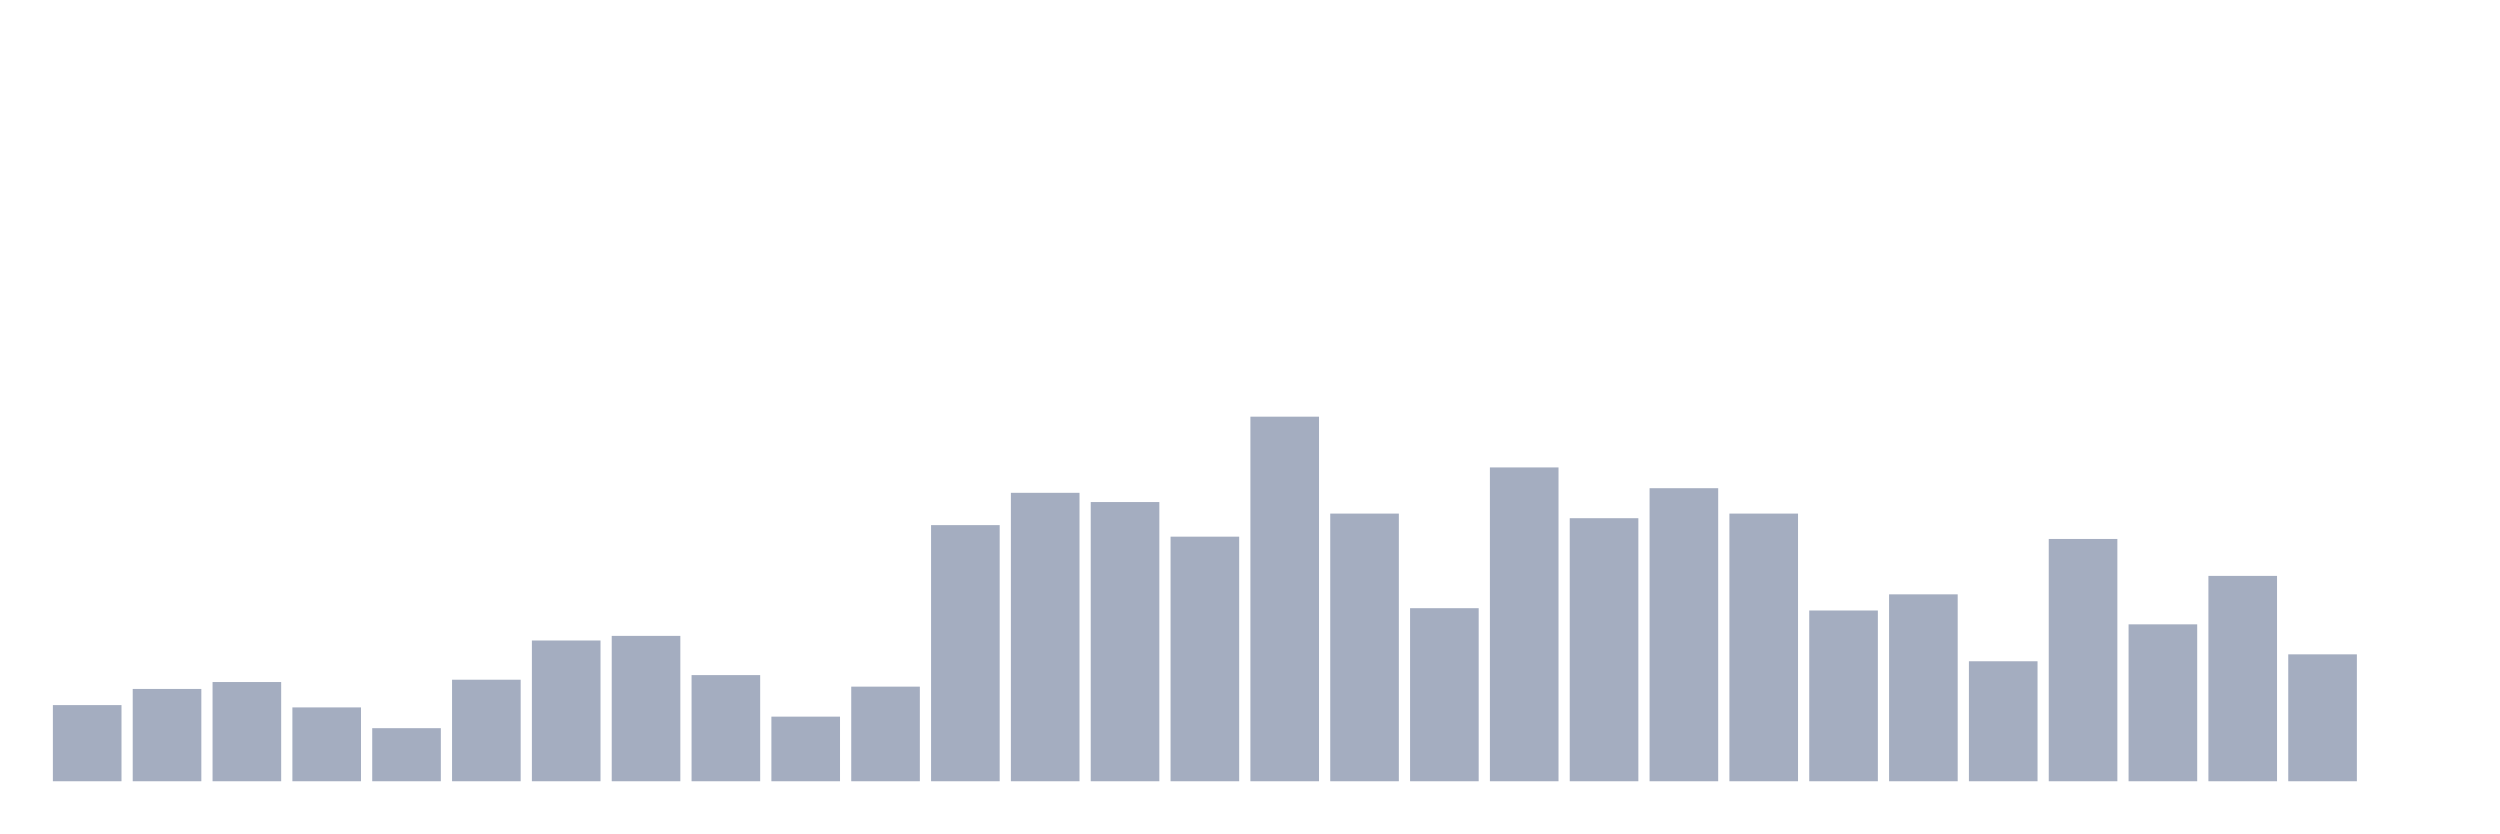
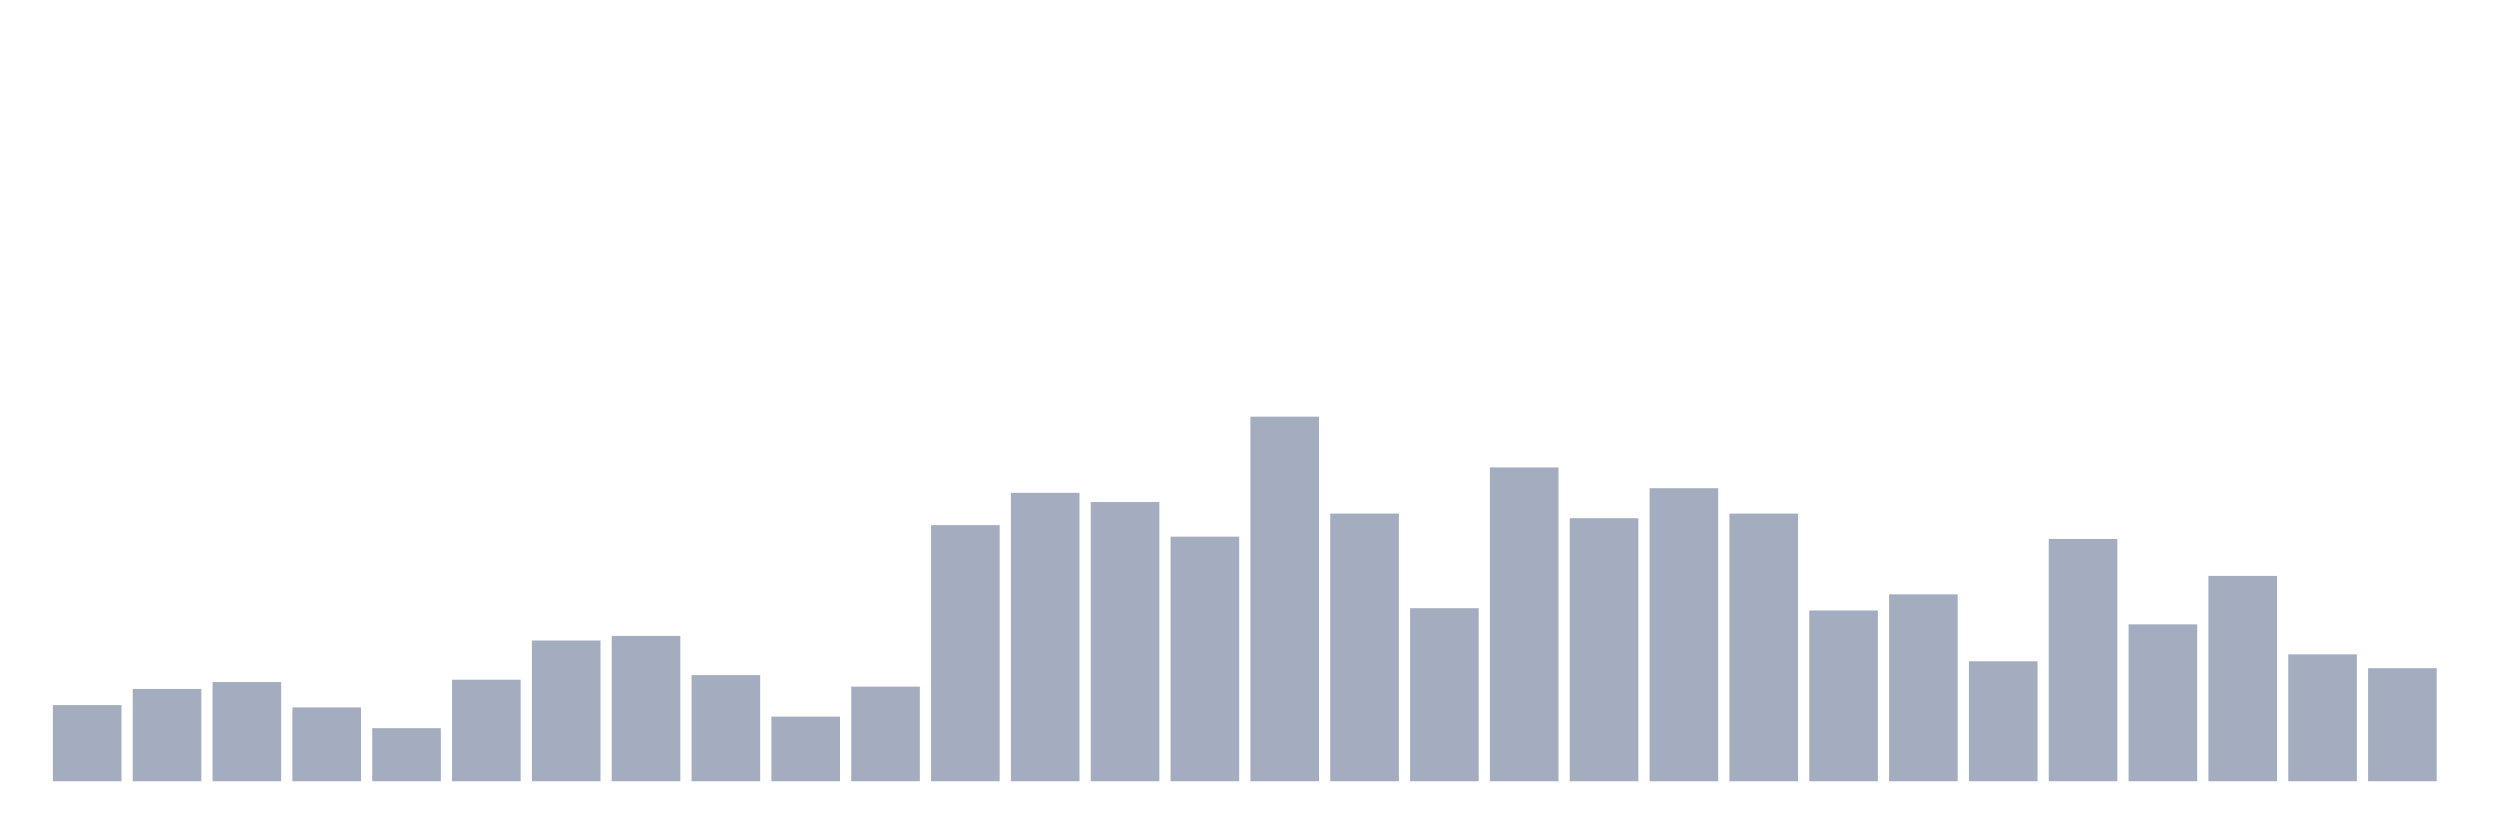
<svg xmlns="http://www.w3.org/2000/svg" viewBox="0 0 480 160">
  <g transform="translate(10,10)">
    <rect class="bar" x="0.153" width="13.175" y="125.38" height="14.62" fill="rgb(164,173,192)" />
    <rect class="bar" x="15.482" width="13.175" y="122.278" height="17.722" fill="rgb(164,173,192)" />
    <rect class="bar" x="30.81" width="13.175" y="120.949" height="19.051" fill="rgb(164,173,192)" />
    <rect class="bar" x="46.138" width="13.175" y="125.823" height="14.177" fill="rgb(164,173,192)" />
    <rect class="bar" x="61.466" width="13.175" y="129.81" height="10.19" fill="rgb(164,173,192)" />
    <rect class="bar" x="76.794" width="13.175" y="120.506" height="19.494" fill="rgb(164,173,192)" />
    <rect class="bar" x="92.123" width="13.175" y="112.975" height="27.025" fill="rgb(164,173,192)" />
    <rect class="bar" x="107.451" width="13.175" y="112.089" height="27.911" fill="rgb(164,173,192)" />
    <rect class="bar" x="122.779" width="13.175" y="119.62" height="20.38" fill="rgb(164,173,192)" />
    <rect class="bar" x="138.107" width="13.175" y="127.595" height="12.405" fill="rgb(164,173,192)" />
    <rect class="bar" x="153.436" width="13.175" y="121.835" height="18.165" fill="rgb(164,173,192)" />
    <rect class="bar" x="168.764" width="13.175" y="90.823" height="49.177" fill="rgb(164,173,192)" />
    <rect class="bar" x="184.092" width="13.175" y="84.62" height="55.38" fill="rgb(164,173,192)" />
    <rect class="bar" x="199.42" width="13.175" y="86.392" height="53.608" fill="rgb(164,173,192)" />
    <rect class="bar" x="214.748" width="13.175" y="93.038" height="46.962" fill="rgb(164,173,192)" />
    <rect class="bar" x="230.077" width="13.175" y="70" height="70" fill="rgb(164,173,192)" />
    <rect class="bar" x="245.405" width="13.175" y="88.608" height="51.392" fill="rgb(164,173,192)" />
    <rect class="bar" x="260.733" width="13.175" y="106.772" height="33.228" fill="rgb(164,173,192)" />
    <rect class="bar" x="276.061" width="13.175" y="79.747" height="60.253" fill="rgb(164,173,192)" />
    <rect class="bar" x="291.39" width="13.175" y="89.494" height="50.506" fill="rgb(164,173,192)" />
    <rect class="bar" x="306.718" width="13.175" y="83.734" height="56.266" fill="rgb(164,173,192)" />
    <rect class="bar" x="322.046" width="13.175" y="88.608" height="51.392" fill="rgb(164,173,192)" />
    <rect class="bar" x="337.374" width="13.175" y="107.215" height="32.785" fill="rgb(164,173,192)" />
    <rect class="bar" x="352.702" width="13.175" y="104.114" height="35.886" fill="rgb(164,173,192)" />
    <rect class="bar" x="368.031" width="13.175" y="116.962" height="23.038" fill="rgb(164,173,192)" />
    <rect class="bar" x="383.359" width="13.175" y="93.481" height="46.519" fill="rgb(164,173,192)" />
    <rect class="bar" x="398.687" width="13.175" y="109.873" height="30.127" fill="rgb(164,173,192)" />
    <rect class="bar" x="414.015" width="13.175" y="100.57" height="39.43" fill="rgb(164,173,192)" />
    <rect class="bar" x="429.344" width="13.175" y="115.633" height="24.367" fill="rgb(164,173,192)" />
-     <rect class="bar" x="444.672" width="13.175" y="140" height="0" fill="rgb(164,173,192)" />
+     <rect class="bar" x="444.672" width="13.175" y="118.291" height="21.709" fill="rgb(164,173,192)" />
  </g>
</svg>
